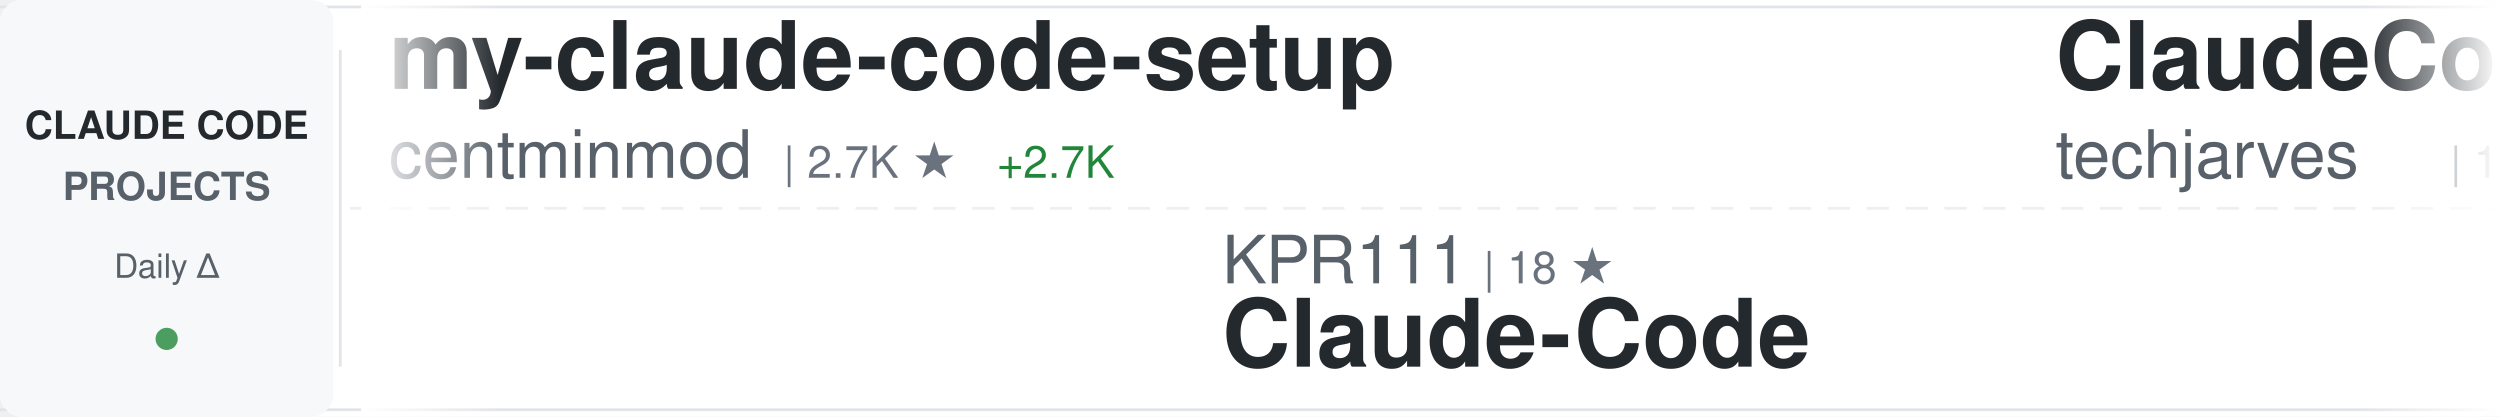
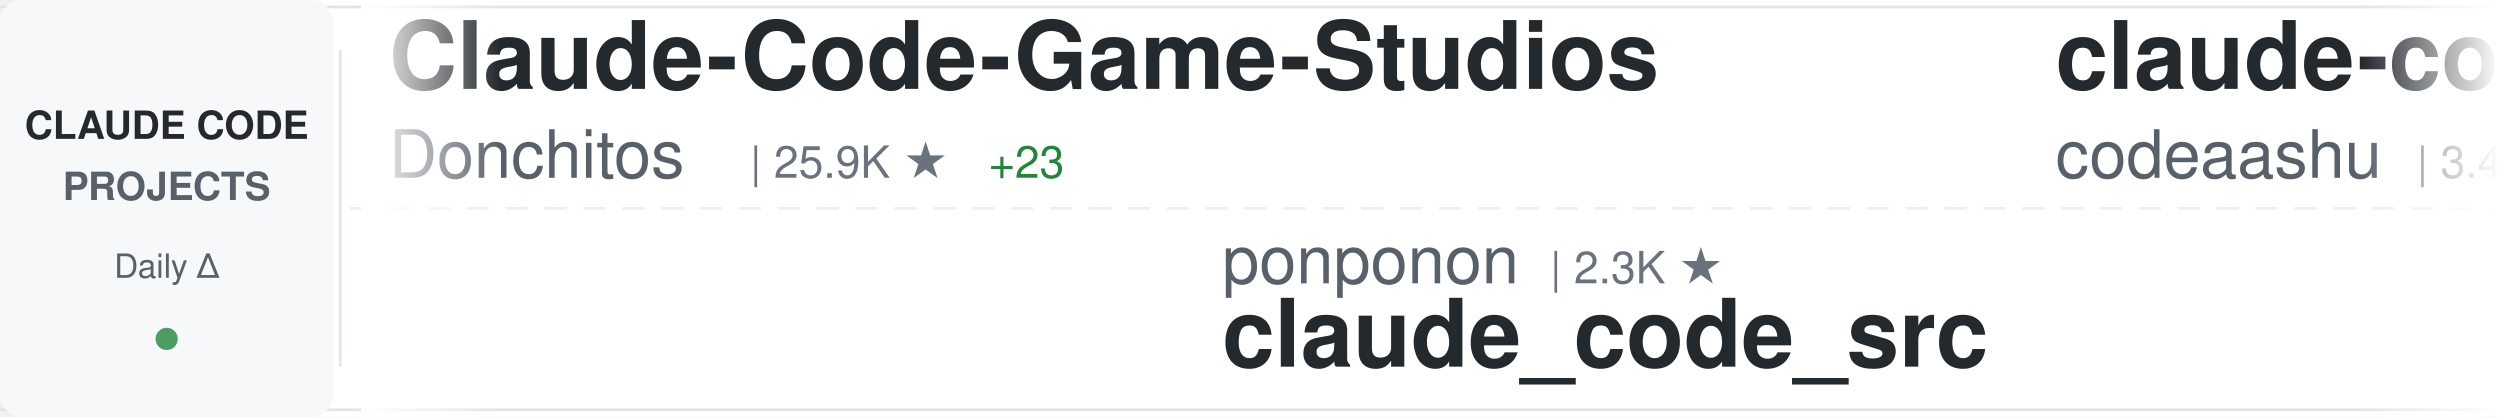
<svg xmlns="http://www.w3.org/2000/svg" width="900" height="150">
  <defs>
    <linearGradient id="awesomeLeftFade" x1="0%" y1="0%" x2="100%" y2="0%">
      <stop offset="0%" style="stop-color:#ffffff;stop-opacity:1" />
      <stop offset="100%" style="stop-color:#ffffff;stop-opacity:0" />
    </linearGradient>
    <linearGradient id="awesomeRightFade" x1="0%" y1="0%" x2="100%" y2="0%">
      <stop offset="0%" style="stop-color:#ffffff;stop-opacity:0" />
      <stop offset="100%" style="stop-color:#ffffff;stop-opacity:1" />
    </linearGradient>
  </defs>
  <rect width="900" height="150" fill="#ffffff" rx="8" />
  <rect x="0" y="2" width="900" height="1" fill="#e1e4e8" />
  <rect x="0" y="147" width="900" height="1" fill="#e1e4e8" />
  <line x1="0" y1="75" x2="900" y2="75" stroke="#e1e4e8" stroke-width="1" stroke-dasharray="8 6" opacity="0.6" />
  <rect x="0" y="0" width="120" height="150" fill="#f6f8fa" rx="8" />
  <text x="60" y="50" font-family="-apple-system, BlinkMacSystemFont, 'Segoe UI', Helvetica, Arial, sans-serif" font-size="14" font-weight="600" fill="#24292e" text-anchor="middle">CLAUDE CODE</text>
  <text x="60" y="72" font-family="-apple-system, BlinkMacSystemFont, 'Segoe UI', Helvetica, Arial, sans-serif" font-size="14" font-weight="600" fill="#586069" text-anchor="middle">PROJECTS</text>
  <text x="60" y="100" font-family="-apple-system, BlinkMacSystemFont, 'Segoe UI', Helvetica, Arial, sans-serif" font-size="12" font-weight="500" fill="#586069" text-anchor="middle">Daily Δ</text>
  <circle cx="60" cy="122" r="4" fill="#22863a" opacity="0.8" />
  <rect x="122" y="18" width="1" height="114" fill="#e1e4e8" />
  <clipPath id="awesomeTickerClip">
    <rect x="130" y="0" width="770" height="150" />
  </clipPath>
  <g clip-path="url(#awesomeTickerClip)">
    <g id="awesomeTickerItems">
      <animateTransform attributeName="transform" attributeType="XML" type="translate" from="0 0" to="-3000 0" dur="54s" repeatCount="indefinite" />
      <g transform="translate(0, 0)">
-         <text x="140" y="32" font-family="-apple-system, BlinkMacSystemFont, 'Segoe UI', Helvetica, Arial, sans-serif" font-size="34" font-weight="600" fill="#24292e">my-claude-code-setup</text>
-         <text x="140" y="64" font-family="-apple-system, BlinkMacSystemFont, 'Segoe UI', Helvetica, Arial, sans-serif" font-size="24" font-weight="400" fill="#586069">centminmod</text>
-         <text x="282" y="64" font-family="-apple-system, BlinkMacSystemFont, 'Segoe UI', Helvetica, Arial, sans-serif" font-size="16" font-weight="500" fill="#6a737d">| 2.7K ★</text>
-         <text x="359" y="64" font-family="-apple-system, BlinkMacSystemFont, 'Segoe UI', Helvetica, Arial, sans-serif" font-size="16" font-weight="500" fill="#22863a"> +2.7K</text>
+         <text x="140" y="32" font-family="-apple-system, BlinkMacSystemFont, 'Segoe UI', Helvetica, Arial, sans-serif" font-size="34" font-weight="600" fill="#24292e">Claude-Code-Game-Studios</text>
+         <text x="140" y="64" font-family="-apple-system, BlinkMacSystemFont, 'Segoe UI', Helvetica, Arial, sans-serif" font-size="24" font-weight="400" fill="#586069">Donchitos</text>
+         <text x="270" y="64" font-family="-apple-system, BlinkMacSystemFont, 'Segoe UI', Helvetica, Arial, sans-serif" font-size="16" font-weight="500" fill="#6a737d">| 25.9K ★</text>
+         <text x="356" y="64" font-family="-apple-system, BlinkMacSystemFont, 'Segoe UI', Helvetica, Arial, sans-serif" font-size="16" font-weight="500" fill="#22863a"> +23</text>
      </g>
      <g transform="translate(300, 0)">
-         <text x="140" y="102" font-family="-apple-system, BlinkMacSystemFont, 'Segoe UI', Helvetica, Arial, sans-serif" font-size="24" font-weight="400" fill="#586069">KPR111</text>
-         <text x="234" y="102" font-family="-apple-system, BlinkMacSystemFont, 'Segoe UI', Helvetica, Arial, sans-serif" font-size="16" font-weight="500" fill="#6a737d">| 18 ★</text>
-         <text x="140" y="132" font-family="-apple-system, BlinkMacSystemFont, 'Segoe UI', Helvetica, Arial, sans-serif" font-size="34" font-weight="600" fill="#24292e">Claude-Code</text>
+         <text x="140" y="102" font-family="-apple-system, BlinkMacSystemFont, 'Segoe UI', Helvetica, Arial, sans-serif" font-size="24" font-weight="400" fill="#586069">ponponon</text>
+         <text x="258" y="102" font-family="-apple-system, BlinkMacSystemFont, 'Segoe UI', Helvetica, Arial, sans-serif" font-size="16" font-weight="500" fill="#6a737d">| 2.3K ★</text>
+         <text x="140" y="132" font-family="-apple-system, BlinkMacSystemFont, 'Segoe UI', Helvetica, Arial, sans-serif" font-size="34" font-weight="600" fill="#24292e">claude_code_src</text>
      </g>
      <g transform="translate(600, 0)">
-         <text x="140" y="32" font-family="-apple-system, BlinkMacSystemFont, 'Segoe UI', Helvetica, Arial, sans-serif" font-size="34" font-weight="600" fill="#24292e">ClaudeCode-Portable</text>
-         <text x="140" y="64" font-family="-apple-system, BlinkMacSystemFont, 'Segoe UI', Helvetica, Arial, sans-serif" font-size="24" font-weight="400" fill="#586069">techjarves</text>
-         <text x="282" y="64" font-family="-apple-system, BlinkMacSystemFont, 'Segoe UI', Helvetica, Arial, sans-serif" font-size="16" font-weight="500" fill="#6a737d">| 1.6K ★</text>
-         <text x="359" y="64" font-family="-apple-system, BlinkMacSystemFont, 'Segoe UI', Helvetica, Arial, sans-serif" font-size="16" font-weight="500" fill="#22863a"> +3</text>
+         <text x="140" y="32" font-family="-apple-system, BlinkMacSystemFont, 'Segoe UI', Helvetica, Arial, sans-serif" font-size="34" font-weight="600" fill="#24292e">claude-code</text>
+         <text x="140" y="64" font-family="-apple-system, BlinkMacSystemFont, 'Segoe UI', Helvetica, Arial, sans-serif" font-size="24" font-weight="400" fill="#586069">codeaashu</text>
+         <text x="270" y="64" font-family="-apple-system, BlinkMacSystemFont, 'Segoe UI', Helvetica, Arial, sans-serif" font-size="16" font-weight="500" fill="#6a737d">| 3.4K ★</text>
      </g>
      <g transform="translate(900, 0)">
-         <text x="140" y="102" font-family="-apple-system, BlinkMacSystemFont, 'Segoe UI', Helvetica, Arial, sans-serif" font-size="24" font-weight="400" fill="#586069">lowcortisolprogrammer</text>
-         <text x="414" y="102" font-family="-apple-system, BlinkMacSystemFont, 'Segoe UI', Helvetica, Arial, sans-serif" font-size="16" font-weight="500" fill="#6a737d">| 171 ★</text>
+         <text x="140" y="102" font-family="-apple-system, BlinkMacSystemFont, 'Segoe UI', Helvetica, Arial, sans-serif" font-size="24" font-weight="400" fill="#586069">Tinkeringg-Lab</text>
+         <text x="330" y="102" font-family="-apple-system, BlinkMacSystemFont, 'Segoe UI', Helvetica, Arial, sans-serif" font-size="16" font-weight="500" fill="#6a737d">| 215 ★</text>
        <text x="140" y="132" font-family="-apple-system, BlinkMacSystemFont, 'Segoe UI', Helvetica, Arial, sans-serif" font-size="34" font-weight="600" fill="#24292e">claude-code</text>
      </g>
      <g transform="translate(1200, 0)">
-         <text x="140" y="32" font-family="-apple-system, BlinkMacSystemFont, 'Segoe UI', Helvetica, Arial, sans-serif" font-size="34" font-weight="600" fill="#24292e">claude-code</text>
-         <text x="140" y="64" font-family="-apple-system, BlinkMacSystemFont, 'Segoe UI', Helvetica, Arial, sans-serif" font-size="24" font-weight="400" fill="#586069">VineeTagarwaL-code</text>
-         <text x="378" y="64" font-family="-apple-system, BlinkMacSystemFont, 'Segoe UI', Helvetica, Arial, sans-serif" font-size="16" font-weight="500" fill="#6a737d">| 273 ★</text>
+         <text x="140" y="32" font-family="-apple-system, BlinkMacSystemFont, 'Segoe UI', Helvetica, Arial, sans-serif" font-size="34" font-weight="600" fill="#24292e">claude-code-local</text>
+         <text x="140" y="64" font-family="-apple-system, BlinkMacSystemFont, 'Segoe UI', Helvetica, Arial, sans-serif" font-size="24" font-weight="400" fill="#586069">nicedreamzapp</text>
+         <text x="318" y="64" font-family="-apple-system, BlinkMacSystemFont, 'Segoe UI', Helvetica, Arial, sans-serif" font-size="16" font-weight="500" fill="#6a737d">| 3.3K ★</text>
      </g>
      <g transform="translate(1500, 0)">
-         <text x="140" y="102" font-family="-apple-system, BlinkMacSystemFont, 'Segoe UI', Helvetica, Arial, sans-serif" font-size="24" font-weight="400" fill="#586069">edmund-io</text>
-         <text x="270" y="102" font-family="-apple-system, BlinkMacSystemFont, 'Segoe UI', Helvetica, Arial, sans-serif" font-size="16" font-weight="500" fill="#6a737d">| 1.5K ★</text>
-         <text x="347" y="102" font-family="-apple-system, BlinkMacSystemFont, 'Segoe UI', Helvetica, Arial, sans-serif" font-size="16" font-weight="500" fill="#22863a"> +1</text>
-         <text x="140" y="132" font-family="-apple-system, BlinkMacSystemFont, 'Segoe UI', Helvetica, Arial, sans-serif" font-size="34" font-weight="600" fill="#24292e">edmunds-claude-code</text>
+         <text x="140" y="102" font-family="-apple-system, BlinkMacSystemFont, 'Segoe UI', Helvetica, Arial, sans-serif" font-size="24" font-weight="400" fill="#586069">diet103</text>
+         <text x="246" y="102" font-family="-apple-system, BlinkMacSystemFont, 'Segoe UI', Helvetica, Arial, sans-serif" font-size="16" font-weight="500" fill="#6a737d">| 10.0K ★</text>
+         <text x="140" y="132" font-family="-apple-system, BlinkMacSystemFont, 'Segoe UI', Helvetica, Arial, sans-serif" font-size="34" font-weight="600" fill="#24292e">claude-code-infrastructu...</text>
      </g>
      <g transform="translate(1800, 0)">
-         <text x="140" y="32" font-family="-apple-system, BlinkMacSystemFont, 'Segoe UI', Helvetica, Arial, sans-serif" font-size="34" font-weight="600" fill="#24292e">claude-code-security-rev...</text>
-         <text x="140" y="64" font-family="-apple-system, BlinkMacSystemFont, 'Segoe UI', Helvetica, Arial, sans-serif" font-size="24" font-weight="400" fill="#586069">anthropics</text>
-         <text x="282" y="64" font-family="-apple-system, BlinkMacSystemFont, 'Segoe UI', Helvetica, Arial, sans-serif" font-size="16" font-weight="500" fill="#6a737d">| 6.3K ★</text>
-         <text x="359" y="64" font-family="-apple-system, BlinkMacSystemFont, 'Segoe UI', Helvetica, Arial, sans-serif" font-size="16" font-weight="500" fill="#22863a"> +2</text>
+         <text x="140" y="32" font-family="-apple-system, BlinkMacSystemFont, 'Segoe UI', Helvetica, Arial, sans-serif" font-size="34" font-weight="600" fill="#24292e">claude-code-rev</text>
+         <text x="140" y="64" font-family="-apple-system, BlinkMacSystemFont, 'Segoe UI', Helvetica, Arial, sans-serif" font-size="24" font-weight="400" fill="#586069">oboard</text>
+         <text x="234" y="64" font-family="-apple-system, BlinkMacSystemFont, 'Segoe UI', Helvetica, Arial, sans-serif" font-size="16" font-weight="500" fill="#6a737d">| 3.3K ★</text>
+         <text x="311" y="64" font-family="-apple-system, BlinkMacSystemFont, 'Segoe UI', Helvetica, Arial, sans-serif" font-size="16" font-weight="500" fill="#22863a"> +1</text>
      </g>
      <g transform="translate(2100, 0)">
-         <text x="140" y="102" font-family="-apple-system, BlinkMacSystemFont, 'Segoe UI', Helvetica, Arial, sans-serif" font-size="24" font-weight="400" fill="#586069">Pimzino</text>
-         <text x="246" y="102" font-family="-apple-system, BlinkMacSystemFont, 'Segoe UI', Helvetica, Arial, sans-serif" font-size="16" font-weight="500" fill="#6a737d">| 3.9K ★</text>
-         <text x="140" y="132" font-family="-apple-system, BlinkMacSystemFont, 'Segoe UI', Helvetica, Arial, sans-serif" font-size="34" font-weight="600" fill="#24292e">claude-code-spec-workflo...</text>
+         <text x="140" y="102" font-family="-apple-system, BlinkMacSystemFont, 'Segoe UI', Helvetica, Arial, sans-serif" font-size="24" font-weight="400" fill="#586069">Maciek-roboblog</text>
+         <text x="342" y="102" font-family="-apple-system, BlinkMacSystemFont, 'Segoe UI', Helvetica, Arial, sans-serif" font-size="16" font-weight="500" fill="#6a737d">| 8.7K ★</text>
+         <text x="140" y="132" font-family="-apple-system, BlinkMacSystemFont, 'Segoe UI', Helvetica, Arial, sans-serif" font-size="34" font-weight="600" fill="#24292e">Claude-Code-Usage-Monito...</text>
      </g>
      <g transform="translate(2400, 0)">
-         <text x="140" y="32" font-family="-apple-system, BlinkMacSystemFont, 'Segoe UI', Helvetica, Arial, sans-serif" font-size="34" font-weight="600" fill="#24292e">claude-code-source</text>
-         <text x="140" y="64" font-family="-apple-system, BlinkMacSystemFont, 'Segoe UI', Helvetica, Arial, sans-serif" font-size="24" font-weight="400" fill="#586069">hangsman</text>
-         <text x="258" y="64" font-family="-apple-system, BlinkMacSystemFont, 'Segoe UI', Helvetica, Arial, sans-serif" font-size="16" font-weight="500" fill="#6a737d">| 797 ★</text>
+         <text x="140" y="32" font-family="-apple-system, BlinkMacSystemFont, 'Segoe UI', Helvetica, Arial, sans-serif" font-size="34" font-weight="600" fill="#24292e">ClaudeCode</text>
+         <text x="140" y="64" font-family="-apple-system, BlinkMacSystemFont, 'Segoe UI', Helvetica, Arial, sans-serif" font-size="24" font-weight="400" fill="#586069">guanshan</text>
+         <text x="258" y="64" font-family="-apple-system, BlinkMacSystemFont, 'Segoe UI', Helvetica, Arial, sans-serif" font-size="16" font-weight="500" fill="#6a737d">| 60 ★</text>
      </g>
      <g transform="translate(2700, 0)">
-         <text x="140" y="102" font-family="-apple-system, BlinkMacSystemFont, 'Segoe UI', Helvetica, Arial, sans-serif" font-size="24" font-weight="400" fill="#586069">ChrisWiles</text>
-         <text x="282" y="102" font-family="-apple-system, BlinkMacSystemFont, 'Segoe UI', Helvetica, Arial, sans-serif" font-size="16" font-weight="500" fill="#6a737d">| 6.1K ★</text>
-         <text x="359" y="102" font-family="-apple-system, BlinkMacSystemFont, 'Segoe UI', Helvetica, Arial, sans-serif" font-size="16" font-weight="500" fill="#22863a"> +1</text>
-         <text x="140" y="132" font-family="-apple-system, BlinkMacSystemFont, 'Segoe UI', Helvetica, Arial, sans-serif" font-size="34" font-weight="600" fill="#24292e">claude-code-showcase</text>
+         <text x="140" y="102" font-family="-apple-system, BlinkMacSystemFont, 'Segoe UI', Helvetica, Arial, sans-serif" font-size="24" font-weight="400" fill="#586069">ding113</text>
+         <text x="246" y="102" font-family="-apple-system, BlinkMacSystemFont, 'Segoe UI', Helvetica, Arial, sans-serif" font-size="16" font-weight="500" fill="#6a737d">| 3.4K ★</text>
+         <text x="140" y="132" font-family="-apple-system, BlinkMacSystemFont, 'Segoe UI', Helvetica, Arial, sans-serif" font-size="34" font-weight="600" fill="#24292e">claude-code-hub</text>
      </g>
      <g transform="translate(3000, 0)">
-         <text x="140" y="32" font-family="-apple-system, BlinkMacSystemFont, 'Segoe UI', Helvetica, Arial, sans-serif" font-size="34" font-weight="600" fill="#24292e">my-claude-code-setup</text>
-         <text x="140" y="64" font-family="-apple-system, BlinkMacSystemFont, 'Segoe UI', Helvetica, Arial, sans-serif" font-size="24" font-weight="400" fill="#586069">centminmod</text>
-         <text x="282" y="64" font-family="-apple-system, BlinkMacSystemFont, 'Segoe UI', Helvetica, Arial, sans-serif" font-size="16" font-weight="500" fill="#6a737d">| 2.7K ★</text>
-         <text x="359" y="64" font-family="-apple-system, BlinkMacSystemFont, 'Segoe UI', Helvetica, Arial, sans-serif" font-size="16" font-weight="500" fill="#22863a"> +2.7K</text>
+         <text x="140" y="32" font-family="-apple-system, BlinkMacSystemFont, 'Segoe UI', Helvetica, Arial, sans-serif" font-size="34" font-weight="600" fill="#24292e">Claude-Code-Game-Studios</text>
+         <text x="140" y="64" font-family="-apple-system, BlinkMacSystemFont, 'Segoe UI', Helvetica, Arial, sans-serif" font-size="24" font-weight="400" fill="#586069">Donchitos</text>
+         <text x="270" y="64" font-family="-apple-system, BlinkMacSystemFont, 'Segoe UI', Helvetica, Arial, sans-serif" font-size="16" font-weight="500" fill="#6a737d">| 25.9K ★</text>
+         <text x="356" y="64" font-family="-apple-system, BlinkMacSystemFont, 'Segoe UI', Helvetica, Arial, sans-serif" font-size="16" font-weight="500" fill="#22863a"> +23</text>
      </g>
      <g transform="translate(3300, 0)">
-         <text x="140" y="102" font-family="-apple-system, BlinkMacSystemFont, 'Segoe UI', Helvetica, Arial, sans-serif" font-size="24" font-weight="400" fill="#586069">KPR111</text>
-         <text x="234" y="102" font-family="-apple-system, BlinkMacSystemFont, 'Segoe UI', Helvetica, Arial, sans-serif" font-size="16" font-weight="500" fill="#6a737d">| 18 ★</text>
-         <text x="140" y="132" font-family="-apple-system, BlinkMacSystemFont, 'Segoe UI', Helvetica, Arial, sans-serif" font-size="34" font-weight="600" fill="#24292e">Claude-Code</text>
+         <text x="140" y="102" font-family="-apple-system, BlinkMacSystemFont, 'Segoe UI', Helvetica, Arial, sans-serif" font-size="24" font-weight="400" fill="#586069">ponponon</text>
+         <text x="258" y="102" font-family="-apple-system, BlinkMacSystemFont, 'Segoe UI', Helvetica, Arial, sans-serif" font-size="16" font-weight="500" fill="#6a737d">| 2.3K ★</text>
+         <text x="140" y="132" font-family="-apple-system, BlinkMacSystemFont, 'Segoe UI', Helvetica, Arial, sans-serif" font-size="34" font-weight="600" fill="#24292e">claude_code_src</text>
      </g>
      <g transform="translate(3600, 0)">
-         <text x="140" y="32" font-family="-apple-system, BlinkMacSystemFont, 'Segoe UI', Helvetica, Arial, sans-serif" font-size="34" font-weight="600" fill="#24292e">ClaudeCode-Portable</text>
-         <text x="140" y="64" font-family="-apple-system, BlinkMacSystemFont, 'Segoe UI', Helvetica, Arial, sans-serif" font-size="24" font-weight="400" fill="#586069">techjarves</text>
-         <text x="282" y="64" font-family="-apple-system, BlinkMacSystemFont, 'Segoe UI', Helvetica, Arial, sans-serif" font-size="16" font-weight="500" fill="#6a737d">| 1.6K ★</text>
-         <text x="359" y="64" font-family="-apple-system, BlinkMacSystemFont, 'Segoe UI', Helvetica, Arial, sans-serif" font-size="16" font-weight="500" fill="#22863a"> +3</text>
+         <text x="140" y="32" font-family="-apple-system, BlinkMacSystemFont, 'Segoe UI', Helvetica, Arial, sans-serif" font-size="34" font-weight="600" fill="#24292e">claude-code</text>
+         <text x="140" y="64" font-family="-apple-system, BlinkMacSystemFont, 'Segoe UI', Helvetica, Arial, sans-serif" font-size="24" font-weight="400" fill="#586069">codeaashu</text>
+         <text x="270" y="64" font-family="-apple-system, BlinkMacSystemFont, 'Segoe UI', Helvetica, Arial, sans-serif" font-size="16" font-weight="500" fill="#6a737d">| 3.4K ★</text>
      </g>
      <g transform="translate(3900, 0)">
-         <text x="140" y="102" font-family="-apple-system, BlinkMacSystemFont, 'Segoe UI', Helvetica, Arial, sans-serif" font-size="24" font-weight="400" fill="#586069">lowcortisolprogrammer</text>
-         <text x="414" y="102" font-family="-apple-system, BlinkMacSystemFont, 'Segoe UI', Helvetica, Arial, sans-serif" font-size="16" font-weight="500" fill="#6a737d">| 171 ★</text>
+         <text x="140" y="102" font-family="-apple-system, BlinkMacSystemFont, 'Segoe UI', Helvetica, Arial, sans-serif" font-size="24" font-weight="400" fill="#586069">Tinkeringg-Lab</text>
+         <text x="330" y="102" font-family="-apple-system, BlinkMacSystemFont, 'Segoe UI', Helvetica, Arial, sans-serif" font-size="16" font-weight="500" fill="#6a737d">| 215 ★</text>
        <text x="140" y="132" font-family="-apple-system, BlinkMacSystemFont, 'Segoe UI', Helvetica, Arial, sans-serif" font-size="34" font-weight="600" fill="#24292e">claude-code</text>
      </g>
    </g>
  </g>
  <rect x="130" y="0" width="50" height="150" fill="url(#awesomeLeftFade)" />
  <rect x="850" y="0" width="50" height="150" fill="url(#awesomeRightFade)" />
</svg>
